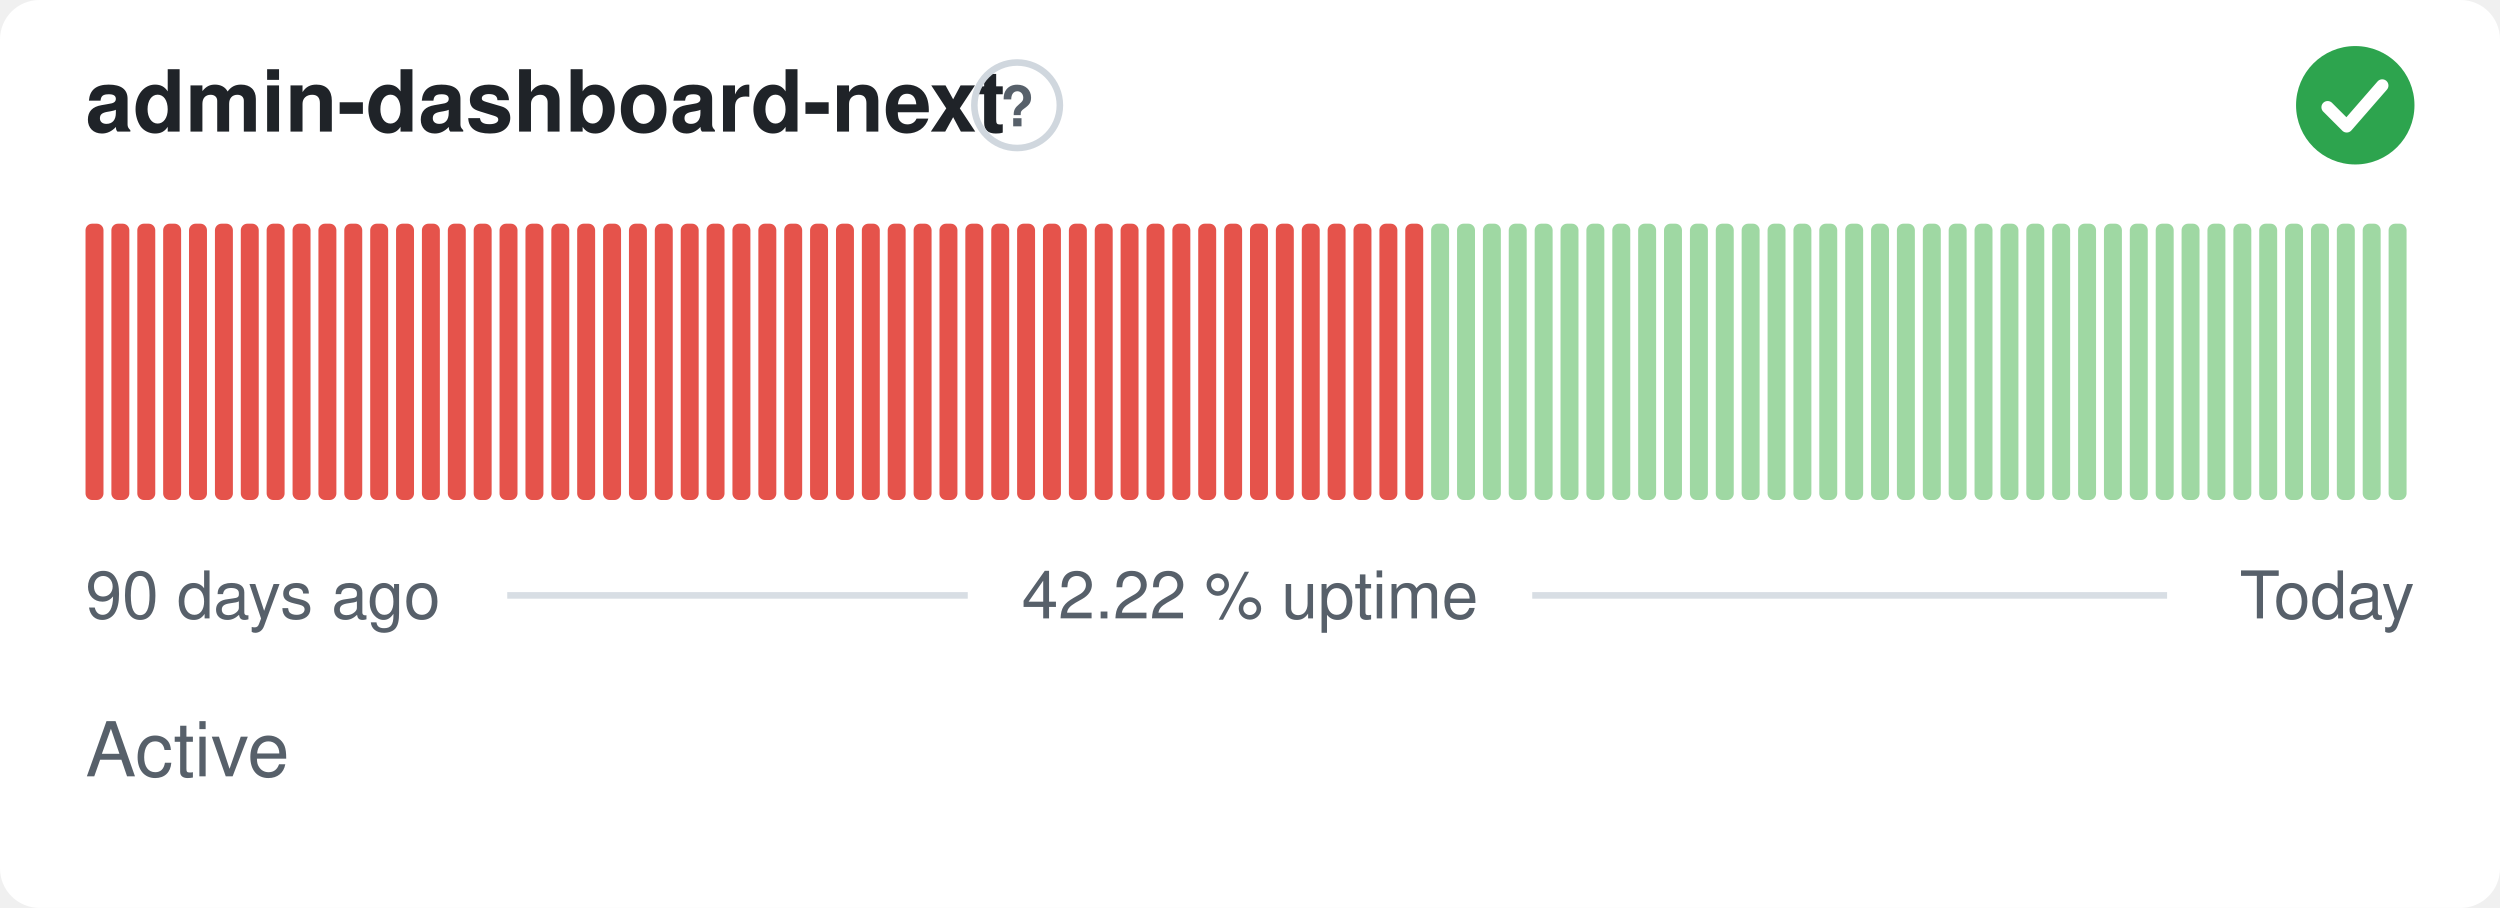
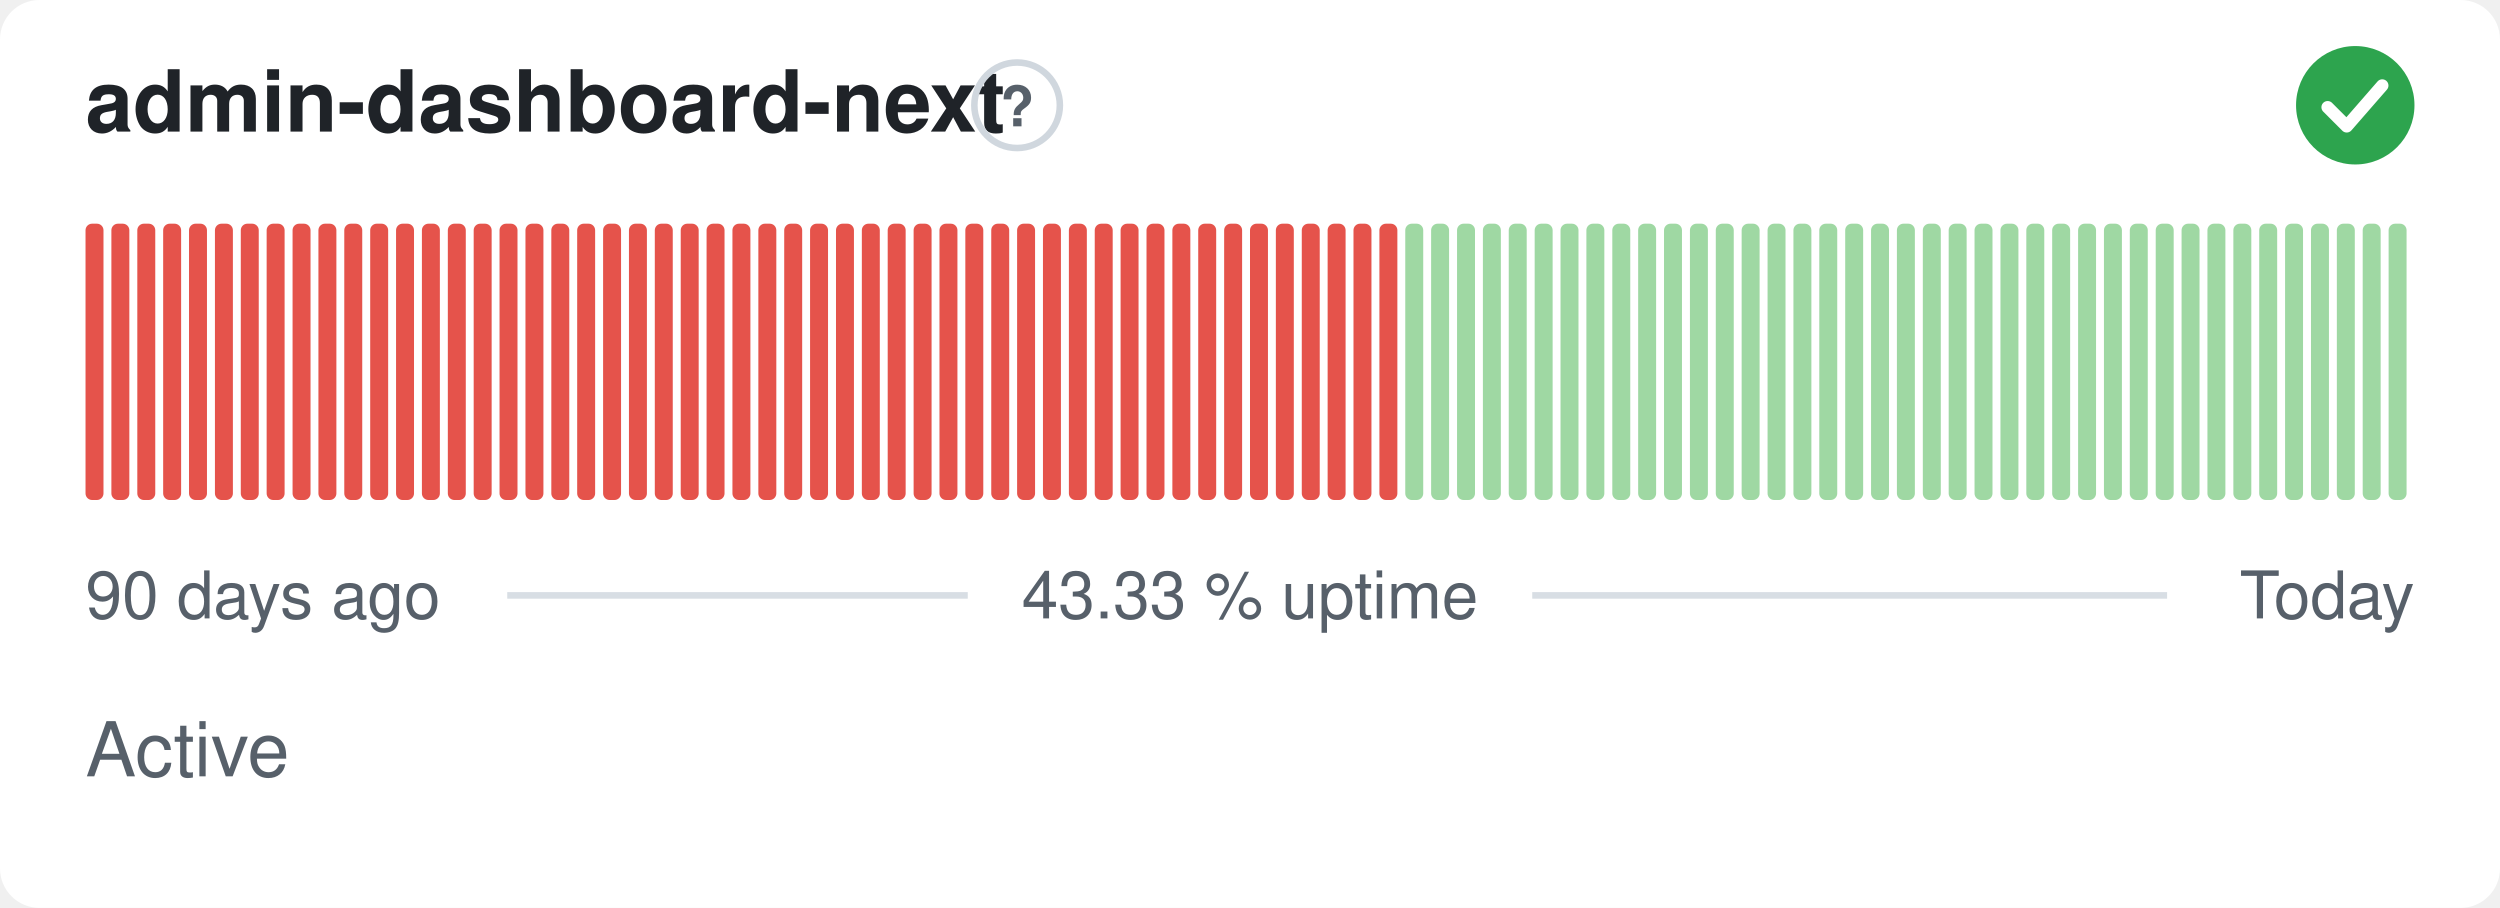
- <svg xmlns="http://www.w3.org/2000/svg" width="380" height="138" viewBox="0 0 380 138" role="img" aria-label="admin-dashboard-next: Active, 42.22 % uptime over the last 90 days" font-family="-apple-system,BlinkMacSystemFont,'Segoe UI',Helvetica,Arial,sans-serif">
+ <svg xmlns="http://www.w3.org/2000/svg" width="380" height="138" viewBox="0 0 380 138" role="img" aria-label="admin-dashboard-next: Active, 43.33 % uptime over the last 90 days" font-family="-apple-system,BlinkMacSystemFont,'Segoe UI',Helvetica,Arial,sans-serif">
  <style>
    @media (prefers-color-scheme: dark) {
      .bg { fill: #0d1117 }
      .title { fill: #e6edf3 }
      .muted { fill: #8b949e }
      .hint { stroke: #30363d }
      .rule { stroke: #30363d }
      .nodata { fill: #21262d }
    }
  </style>
  <rect class="bg" width="380" height="138" rx="6" fill="#ffffff" />
  <text class="title" x="13" y="20" font-size="13" font-weight="600" fill="#1f2328">admin-dashboard-next</text>
  <circle class="hint" cx="154.6" cy="16" r="6.5" fill="none" stroke="#d0d7de" stroke-width="1" />
  <text class="muted" x="154.6" y="19.2" text-anchor="middle" font-size="8.5" font-weight="700" fill="#57606a">?</text>
  <circle cx="358" cy="16" r="9" fill="#2da44e" />
  <path d="M353.80 16.30l2.90 2.90 5.40 -6.20" fill="none" stroke="#fff" stroke-width="1.89" stroke-linecap="round" stroke-linejoin="round" />
  <rect x="13.00" y="34.00" width="2.73" height="42.00" rx="1" fill="#e5534b" />
  <rect x="16.93" y="34.00" width="2.73" height="42.00" rx="1" fill="#e5534b" />
  <rect x="20.87" y="34.00" width="2.73" height="42.00" rx="1" fill="#e5534b" />
  <rect x="24.80" y="34.00" width="2.73" height="42.00" rx="1" fill="#e5534b" />
  <rect x="28.73" y="34.00" width="2.73" height="42.00" rx="1" fill="#e5534b" />
  <rect x="32.67" y="34.00" width="2.73" height="42.00" rx="1" fill="#e5534b" />
  <rect x="36.60" y="34.00" width="2.73" height="42.00" rx="1" fill="#e5534b" />
  <rect x="40.53" y="34.00" width="2.73" height="42.00" rx="1" fill="#e5534b" />
  <rect x="44.47" y="34.00" width="2.73" height="42.00" rx="1" fill="#e5534b" />
  <rect x="48.40" y="34.00" width="2.73" height="42.00" rx="1" fill="#e5534b" />
  <rect x="52.33" y="34.00" width="2.73" height="42.00" rx="1" fill="#e5534b" />
  <rect x="56.27" y="34.00" width="2.73" height="42.00" rx="1" fill="#e5534b" />
  <rect x="60.20" y="34.00" width="2.73" height="42.00" rx="1" fill="#e5534b" />
  <rect x="64.13" y="34.00" width="2.73" height="42.00" rx="1" fill="#e5534b" />
  <rect x="68.07" y="34.00" width="2.73" height="42.00" rx="1" fill="#e5534b" />
  <rect x="72.00" y="34.00" width="2.73" height="42.00" rx="1" fill="#e5534b" />
  <rect x="75.93" y="34.00" width="2.73" height="42.00" rx="1" fill="#e5534b" />
  <rect x="79.87" y="34.00" width="2.73" height="42.00" rx="1" fill="#e5534b" />
  <rect x="83.80" y="34.00" width="2.73" height="42.00" rx="1" fill="#e5534b" />
  <rect x="87.73" y="34.00" width="2.73" height="42.00" rx="1" fill="#e5534b" />
  <rect x="91.67" y="34.00" width="2.73" height="42.00" rx="1" fill="#e5534b" />
  <rect x="95.60" y="34.00" width="2.73" height="42.00" rx="1" fill="#e5534b" />
  <rect x="99.53" y="34.00" width="2.73" height="42.00" rx="1" fill="#e5534b" />
  <rect x="103.47" y="34.00" width="2.73" height="42.00" rx="1" fill="#e5534b" />
  <rect x="107.40" y="34.00" width="2.73" height="42.00" rx="1" fill="#e5534b" />
  <rect x="111.33" y="34.00" width="2.73" height="42.00" rx="1" fill="#e5534b" />
  <rect x="115.27" y="34.00" width="2.73" height="42.00" rx="1" fill="#e5534b" />
  <rect x="119.20" y="34.00" width="2.73" height="42.00" rx="1" fill="#e5534b" />
  <rect x="123.13" y="34.00" width="2.73" height="42.00" rx="1" fill="#e5534b" />
  <rect x="127.07" y="34.00" width="2.73" height="42.00" rx="1" fill="#e5534b" />
  <rect x="131.00" y="34.00" width="2.73" height="42.00" rx="1" fill="#e5534b" />
  <rect x="134.93" y="34.00" width="2.73" height="42.00" rx="1" fill="#e5534b" />
  <rect x="138.87" y="34.00" width="2.73" height="42.00" rx="1" fill="#e5534b" />
  <rect x="142.80" y="34.00" width="2.73" height="42.00" rx="1" fill="#e5534b" />
  <rect x="146.73" y="34.00" width="2.73" height="42.00" rx="1" fill="#e5534b" />
  <rect x="150.67" y="34.00" width="2.73" height="42.00" rx="1" fill="#e5534b" />
  <rect x="154.60" y="34.00" width="2.73" height="42.00" rx="1" fill="#e5534b" />
  <rect x="158.53" y="34.00" width="2.73" height="42.00" rx="1" fill="#e5534b" />
  <rect x="162.47" y="34.00" width="2.73" height="42.00" rx="1" fill="#e5534b" />
  <rect x="166.40" y="34.00" width="2.73" height="42.00" rx="1" fill="#e5534b" />
  <rect x="170.33" y="34.00" width="2.73" height="42.00" rx="1" fill="#e5534b" />
  <rect x="174.27" y="34.00" width="2.73" height="42.00" rx="1" fill="#e5534b" />
  <rect x="178.20" y="34.00" width="2.73" height="42.00" rx="1" fill="#e5534b" />
  <rect x="182.13" y="34.00" width="2.73" height="42.00" rx="1" fill="#e5534b" />
  <rect x="186.07" y="34.00" width="2.73" height="42.00" rx="1" fill="#e5534b" />
  <rect x="190.00" y="34.00" width="2.73" height="42.00" rx="1" fill="#e5534b" />
  <rect x="193.93" y="34.00" width="2.73" height="42.00" rx="1" fill="#e5534b" />
  <rect x="197.87" y="34.00" width="2.73" height="42.00" rx="1" fill="#e5534b" />
  <rect x="201.80" y="34.00" width="2.73" height="42.00" rx="1" fill="#e5534b" />
  <rect x="205.73" y="34.00" width="2.73" height="42.00" rx="1" fill="#e5534b" />
  <rect x="209.67" y="34.00" width="2.73" height="42.00" rx="1" fill="#e5534b" />
-   <rect x="213.60" y="34.00" width="2.73" height="42.00" rx="1" fill="#e5534b" />
+   <rect x="213.60" y="34.00" width="2.73" height="42.00" rx="1" fill="#9fd8a3" />
  <rect x="217.53" y="34.00" width="2.73" height="42.00" rx="1" fill="#9fd8a3" />
  <rect x="221.47" y="34.00" width="2.73" height="42.00" rx="1" fill="#9fd8a3" />
  <rect x="225.40" y="34.00" width="2.73" height="42.00" rx="1" fill="#9fd8a3" />
  <rect x="229.33" y="34.00" width="2.73" height="42.00" rx="1" fill="#9fd8a3" />
  <rect x="233.27" y="34.00" width="2.73" height="42.00" rx="1" fill="#9fd8a3" />
  <rect x="237.20" y="34.00" width="2.73" height="42.00" rx="1" fill="#9fd8a3" />
  <rect x="241.13" y="34.00" width="2.73" height="42.00" rx="1" fill="#9fd8a3" />
  <rect x="245.07" y="34.00" width="2.73" height="42.00" rx="1" fill="#9fd8a3" />
  <rect x="249.00" y="34.00" width="2.73" height="42.00" rx="1" fill="#9fd8a3" />
  <rect x="252.93" y="34.00" width="2.73" height="42.00" rx="1" fill="#9fd8a3" />
  <rect x="256.87" y="34.00" width="2.73" height="42.00" rx="1" fill="#9fd8a3" />
  <rect x="260.80" y="34.00" width="2.73" height="42.00" rx="1" fill="#9fd8a3" />
  <rect x="264.73" y="34.00" width="2.73" height="42.00" rx="1" fill="#9fd8a3" />
  <rect x="268.67" y="34.00" width="2.73" height="42.00" rx="1" fill="#9fd8a3" />
  <rect x="272.60" y="34.00" width="2.73" height="42.00" rx="1" fill="#9fd8a3" />
  <rect x="276.53" y="34.00" width="2.73" height="42.00" rx="1" fill="#9fd8a3" />
  <rect x="280.47" y="34.00" width="2.73" height="42.00" rx="1" fill="#9fd8a3" />
  <rect x="284.40" y="34.00" width="2.73" height="42.00" rx="1" fill="#9fd8a3" />
  <rect x="288.33" y="34.00" width="2.73" height="42.00" rx="1" fill="#9fd8a3" />
  <rect x="292.27" y="34.00" width="2.73" height="42.00" rx="1" fill="#9fd8a3" />
  <rect x="296.20" y="34.00" width="2.73" height="42.00" rx="1" fill="#9fd8a3" />
  <rect x="300.13" y="34.00" width="2.73" height="42.00" rx="1" fill="#9fd8a3" />
  <rect x="304.07" y="34.00" width="2.73" height="42.00" rx="1" fill="#9fd8a3" />
  <rect x="308.00" y="34.00" width="2.73" height="42.00" rx="1" fill="#9fd8a3" />
  <rect x="311.93" y="34.00" width="2.73" height="42.00" rx="1" fill="#9fd8a3" />
  <rect x="315.87" y="34.00" width="2.73" height="42.00" rx="1" fill="#9fd8a3" />
  <rect x="319.80" y="34.00" width="2.73" height="42.00" rx="1" fill="#9fd8a3" />
  <rect x="323.73" y="34.00" width="2.73" height="42.00" rx="1" fill="#9fd8a3" />
  <rect x="327.67" y="34.00" width="2.73" height="42.00" rx="1" fill="#9fd8a3" />
  <rect x="331.60" y="34.00" width="2.73" height="42.00" rx="1" fill="#9fd8a3" />
  <rect x="335.53" y="34.00" width="2.73" height="42.00" rx="1" fill="#9fd8a3" />
  <rect x="339.47" y="34.00" width="2.73" height="42.00" rx="1" fill="#9fd8a3" />
  <rect x="343.40" y="34.00" width="2.73" height="42.00" rx="1" fill="#9fd8a3" />
  <rect x="347.33" y="34.00" width="2.73" height="42.00" rx="1" fill="#9fd8a3" />
  <rect x="351.27" y="34.00" width="2.73" height="42.00" rx="1" fill="#9fd8a3" />
  <rect x="355.20" y="34.00" width="2.73" height="42.00" rx="1" fill="#9fd8a3" />
  <rect x="359.13" y="34.00" width="2.73" height="42.00" rx="1" fill="#9fd8a3" />
  <rect x="363.07" y="34.00" width="2.73" height="42.00" rx="1" fill="#9fd8a3" />
  <text class="muted" x="13" y="94" font-size="10" fill="#57606a">90 days ago</text>
-   <text class="muted" x="190" y="94" text-anchor="middle" font-size="10" fill="#57606a">42.22 % uptime</text>
+   <text class="muted" x="190" y="94" text-anchor="middle" font-size="10" fill="#57606a">43.33 % uptime</text>
  <text class="muted" x="367" y="94" text-anchor="end" font-size="10" fill="#57606a">Today</text>
  <line class="rule" x1="77.1" y1="90.5" x2="147.1" y2="90.5" stroke="#d8dee4" stroke-width="1" />
  <line class="rule" x1="232.9" y1="90.5" x2="329.4" y2="90.5" stroke="#d8dee4" stroke-width="1" />
  <text class="muted" x="13" y="118" font-size="11.5" fill="#57606a">Active</text>
</svg>
